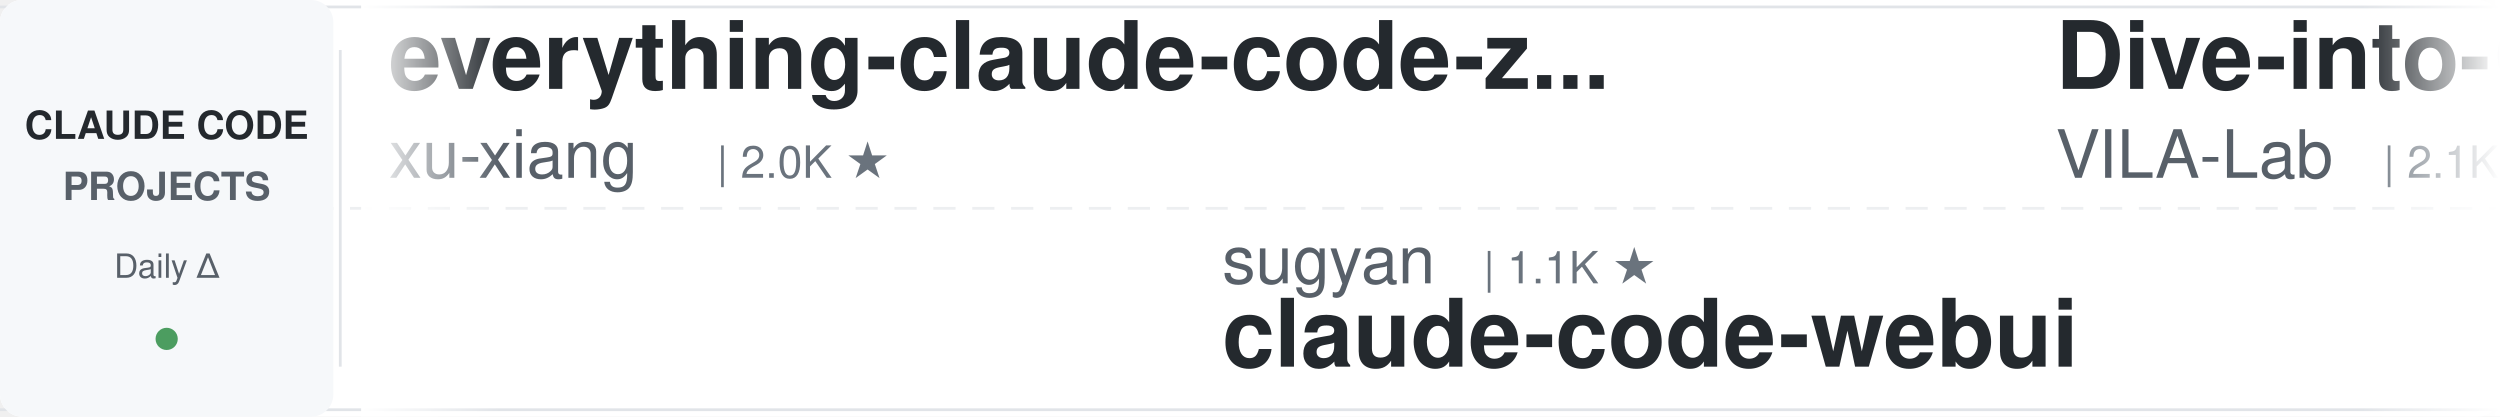
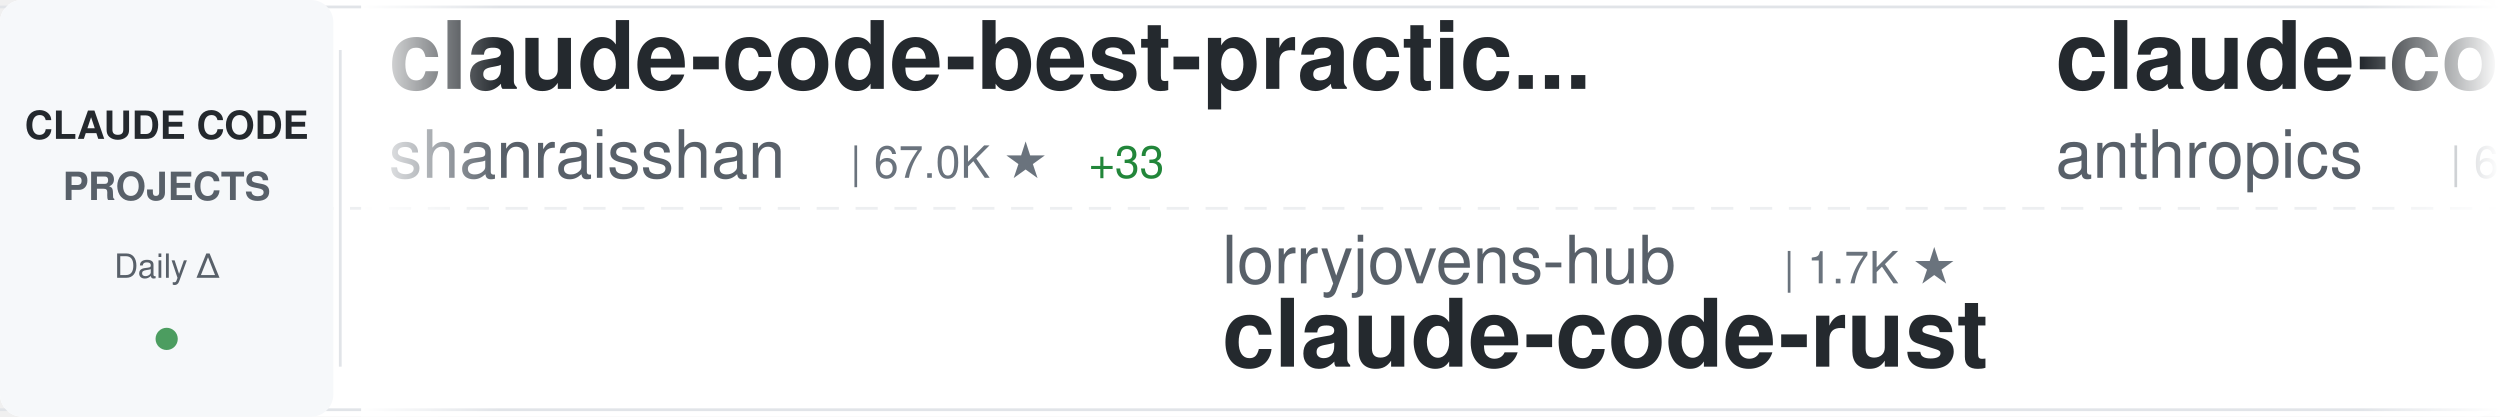
<svg xmlns="http://www.w3.org/2000/svg" width="900" height="150">
  <defs>
    <linearGradient id="awesomeLeftFade" x1="0%" y1="0%" x2="100%" y2="0%">
      <stop offset="0%" style="stop-color:#ffffff;stop-opacity:1" />
      <stop offset="100%" style="stop-color:#ffffff;stop-opacity:0" />
    </linearGradient>
    <linearGradient id="awesomeRightFade" x1="0%" y1="0%" x2="100%" y2="0%">
      <stop offset="0%" style="stop-color:#ffffff;stop-opacity:0" />
      <stop offset="100%" style="stop-color:#ffffff;stop-opacity:1" />
    </linearGradient>
  </defs>
  <rect width="900" height="150" fill="#ffffff" rx="8" />
  <rect x="0" y="2" width="900" height="1" fill="#e1e4e8" />
  <rect x="0" y="147" width="900" height="1" fill="#e1e4e8" />
  <line x1="0" y1="75" x2="900" y2="75" stroke="#e1e4e8" stroke-width="1" stroke-dasharray="8 6" opacity="0.6" />
  <rect x="0" y="0" width="120" height="150" fill="#f6f8fa" rx="8" />
  <text x="60" y="50" font-family="-apple-system, BlinkMacSystemFont, 'Segoe UI', Helvetica, Arial, sans-serif" font-size="14" font-weight="600" fill="#24292e" text-anchor="middle">CLAUDE CODE</text>
  <text x="60" y="72" font-family="-apple-system, BlinkMacSystemFont, 'Segoe UI', Helvetica, Arial, sans-serif" font-size="14" font-weight="600" fill="#586069" text-anchor="middle">PROJECTS</text>
  <text x="60" y="100" font-family="-apple-system, BlinkMacSystemFont, 'Segoe UI', Helvetica, Arial, sans-serif" font-size="12" font-weight="500" fill="#586069" text-anchor="middle">Daily Δ</text>
  <circle cx="60" cy="122" r="4" fill="#22863a" opacity="0.8" />
  <rect x="122" y="18" width="1" height="114" fill="#e1e4e8" />
  <clipPath id="awesomeTickerClip">
    <rect x="130" y="0" width="770" height="150" />
  </clipPath>
  <g clip-path="url(#awesomeTickerClip)">
    <g id="awesomeTickerItems">
      <animateTransform attributeName="transform" attributeType="XML" type="translate" from="0 0" to="-3000 0" dur="54s" repeatCount="indefinite" />
      <g transform="translate(0, 0)">
-         <text x="140" y="32" font-family="-apple-system, BlinkMacSystemFont, 'Segoe UI', Helvetica, Arial, sans-serif" font-size="34" font-weight="600" fill="#24292e">everything-claude-code-z...</text>
-         <text x="140" y="64" font-family="-apple-system, BlinkMacSystemFont, 'Segoe UI', Helvetica, Arial, sans-serif" font-size="24" font-weight="400" fill="#586069">xu-xiang</text>
-         <text x="258" y="64" font-family="-apple-system, BlinkMacSystemFont, 'Segoe UI', Helvetica, Arial, sans-serif" font-size="16" font-weight="500" fill="#6a737d">| 2.0K ★</text>
+         <text x="140" y="32" font-family="-apple-system, BlinkMacSystemFont, 'Segoe UI', Helvetica, Arial, sans-serif" font-size="34" font-weight="600" fill="#24292e">claude-code-best-practic...</text>
+         <text x="140" y="64" font-family="-apple-system, BlinkMacSystemFont, 'Segoe UI', Helvetica, Arial, sans-serif" font-size="24" font-weight="400" fill="#586069">shanraisshan</text>
+         <text x="306" y="64" font-family="-apple-system, BlinkMacSystemFont, 'Segoe UI', Helvetica, Arial, sans-serif" font-size="16" font-weight="500" fill="#6a737d">| 67.0K ★</text>
+         <text x="392" y="64" font-family="-apple-system, BlinkMacSystemFont, 'Segoe UI', Helvetica, Arial, sans-serif" font-size="16" font-weight="500" fill="#22863a"> +33</text>
      </g>
      <g transform="translate(300, 0)">
-         <text x="140" y="102" font-family="-apple-system, BlinkMacSystemFont, 'Segoe UI', Helvetica, Arial, sans-serif" font-size="24" font-weight="400" fill="#586069">sugyan</text>
-         <text x="234" y="102" font-family="-apple-system, BlinkMacSystemFont, 'Segoe UI', Helvetica, Arial, sans-serif" font-size="16" font-weight="500" fill="#6a737d">| 1.1K ★</text>
-         <text x="140" y="132" font-family="-apple-system, BlinkMacSystemFont, 'Segoe UI', Helvetica, Arial, sans-serif" font-size="34" font-weight="600" fill="#24292e">claude-code-webui</text>
+         <text x="140" y="102" font-family="-apple-system, BlinkMacSystemFont, 'Segoe UI', Helvetica, Arial, sans-serif" font-size="24" font-weight="400" fill="#586069">lorryjovens-hub</text>
+         <text x="342" y="102" font-family="-apple-system, BlinkMacSystemFont, 'Segoe UI', Helvetica, Arial, sans-serif" font-size="16" font-weight="500" fill="#6a737d">| 1.7K ★</text>
+         <text x="140" y="132" font-family="-apple-system, BlinkMacSystemFont, 'Segoe UI', Helvetica, Arial, sans-serif" font-size="34" font-weight="600" fill="#24292e">claude-code-rust</text>
      </g>
      <g transform="translate(600, 0)">
-         <text x="140" y="32" font-family="-apple-system, BlinkMacSystemFont, 'Segoe UI', Helvetica, Arial, sans-serif" font-size="34" font-weight="600" fill="#24292e">Dive-into-Claude-Code</text>
-         <text x="140" y="64" font-family="-apple-system, BlinkMacSystemFont, 'Segoe UI', Helvetica, Arial, sans-serif" font-size="24" font-weight="400" fill="#586069">VILA-Lab</text>
-         <text x="258" y="64" font-family="-apple-system, BlinkMacSystemFont, 'Segoe UI', Helvetica, Arial, sans-serif" font-size="16" font-weight="500" fill="#6a737d">| 2.1K ★</text>
-       </g>
-       <g transform="translate(900, 0)">
-         <text x="140" y="102" font-family="-apple-system, BlinkMacSystemFont, 'Segoe UI', Helvetica, Arial, sans-serif" font-size="24" font-weight="400" fill="#586069">musistudio</text>
-         <text x="282" y="102" font-family="-apple-system, BlinkMacSystemFont, 'Segoe UI', Helvetica, Arial, sans-serif" font-size="16" font-weight="500" fill="#6a737d">| 37.5K ★</text>
-         <text x="368" y="102" font-family="-apple-system, BlinkMacSystemFont, 'Segoe UI', Helvetica, Arial, sans-serif" font-size="16" font-weight="500" fill="#22863a"> +6</text>
-         <text x="140" y="132" font-family="-apple-system, BlinkMacSystemFont, 'Segoe UI', Helvetica, Arial, sans-serif" font-size="34" font-weight="600" fill="#24292e">claude-code-router</text>
-       </g>
-       <g transform="translate(1200, 0)">
        <text x="140" y="32" font-family="-apple-system, BlinkMacSystemFont, 'Segoe UI', Helvetica, Arial, sans-serif" font-size="34" font-weight="600" fill="#24292e">claude-code-security-rev...</text>
        <text x="140" y="64" font-family="-apple-system, BlinkMacSystemFont, 'Segoe UI', Helvetica, Arial, sans-serif" font-size="24" font-weight="400" fill="#586069">anthropics</text>
        <text x="282" y="64" font-family="-apple-system, BlinkMacSystemFont, 'Segoe UI', Helvetica, Arial, sans-serif" font-size="16" font-weight="500" fill="#6a737d">| 6.3K ★</text>
      </g>
+       <g transform="translate(900, 0)">
+         <text x="140" y="102" font-family="-apple-system, BlinkMacSystemFont, 'Segoe UI', Helvetica, Arial, sans-serif" font-size="24" font-weight="400" fill="#586069">Windy3f3f3f3f</text>
+         <text x="318" y="102" font-family="-apple-system, BlinkMacSystemFont, 'Segoe UI', Helvetica, Arial, sans-serif" font-size="16" font-weight="500" fill="#6a737d">| 3.7K ★</text>
+         <text x="395" y="102" font-family="-apple-system, BlinkMacSystemFont, 'Segoe UI', Helvetica, Arial, sans-serif" font-size="16" font-weight="500" fill="#22863a"> +1</text>
+         <text x="140" y="132" font-family="-apple-system, BlinkMacSystemFont, 'Segoe UI', Helvetica, Arial, sans-serif" font-size="34" font-weight="600" fill="#24292e">how-claude-code-works</text>
+       </g>
+       <g transform="translate(1200, 0)">
+         <text x="140" y="32" font-family="-apple-system, BlinkMacSystemFont, 'Segoe UI', Helvetica, Arial, sans-serif" font-size="34" font-weight="600" fill="#24292e">claude-code-guide</text>
+         <text x="140" y="64" font-family="-apple-system, BlinkMacSystemFont, 'Segoe UI', Helvetica, Arial, sans-serif" font-size="24" font-weight="400" fill="#586069">zebbern</text>
+         <text x="246" y="64" font-family="-apple-system, BlinkMacSystemFont, 'Segoe UI', Helvetica, Arial, sans-serif" font-size="16" font-weight="500" fill="#6a737d">| 4.6K ★</text>
+       </g>
      <g transform="translate(1500, 0)">
-         <text x="140" y="102" font-family="-apple-system, BlinkMacSystemFont, 'Segoe UI', Helvetica, Arial, sans-serif" font-size="24" font-weight="400" fill="#586069">LING71671</text>
-         <text x="270" y="102" font-family="-apple-system, BlinkMacSystemFont, 'Segoe UI', Helvetica, Arial, sans-serif" font-size="16" font-weight="500" fill="#6a737d">| 960 ★</text>
-         <text x="140" y="132" font-family="-apple-system, BlinkMacSystemFont, 'Segoe UI', Helvetica, Arial, sans-serif" font-size="34" font-weight="600" fill="#24292e">Open-ClaudeCode</text>
+         <text x="140" y="102" font-family="-apple-system, BlinkMacSystemFont, 'Segoe UI', Helvetica, Arial, sans-serif" font-size="24" font-weight="400" fill="#586069">nicedreamzapp</text>
+         <text x="318" y="102" font-family="-apple-system, BlinkMacSystemFont, 'Segoe UI', Helvetica, Arial, sans-serif" font-size="16" font-weight="500" fill="#6a737d">| 3.3K ★</text>
+         <text x="395" y="102" font-family="-apple-system, BlinkMacSystemFont, 'Segoe UI', Helvetica, Arial, sans-serif" font-size="16" font-weight="500" fill="#22863a"> +3</text>
+         <text x="140" y="132" font-family="-apple-system, BlinkMacSystemFont, 'Segoe UI', Helvetica, Arial, sans-serif" font-size="34" font-weight="600" fill="#24292e">claude-code-local</text>
      </g>
      <g transform="translate(1800, 0)">
-         <text x="140" y="32" font-family="-apple-system, BlinkMacSystemFont, 'Segoe UI', Helvetica, Arial, sans-serif" font-size="34" font-weight="600" fill="#24292e">claude-code-my-workflow</text>
-         <text x="140" y="64" font-family="-apple-system, BlinkMacSystemFont, 'Segoe UI', Helvetica, Arial, sans-serif" font-size="24" font-weight="400" fill="#586069">pedrohcgs</text>
-         <text x="270" y="64" font-family="-apple-system, BlinkMacSystemFont, 'Segoe UI', Helvetica, Arial, sans-serif" font-size="16" font-weight="500" fill="#6a737d">| 1.6K ★</text>
-         <text x="347" y="64" font-family="-apple-system, BlinkMacSystemFont, 'Segoe UI', Helvetica, Arial, sans-serif" font-size="16" font-weight="500" fill="#22863a"> +1</text>
+         <text x="140" y="32" font-family="-apple-system, BlinkMacSystemFont, 'Segoe UI', Helvetica, Arial, sans-serif" font-size="34" font-weight="600" fill="#24292e">claude-code-analysis</text>
+         <text x="140" y="64" font-family="-apple-system, BlinkMacSystemFont, 'Segoe UI', Helvetica, Arial, sans-serif" font-size="24" font-weight="400" fill="#586069">liuup</text>
+         <text x="222" y="64" font-family="-apple-system, BlinkMacSystemFont, 'Segoe UI', Helvetica, Arial, sans-serif" font-size="16" font-weight="500" fill="#6a737d">| 4.0K ★</text>
      </g>
      <g transform="translate(2100, 0)">
-         <text x="140" y="102" font-family="-apple-system, BlinkMacSystemFont, 'Segoe UI', Helvetica, Arial, sans-serif" font-size="24" font-weight="400" fill="#586069">https-deeplearning-ai</text>
-         <text x="414" y="102" font-family="-apple-system, BlinkMacSystemFont, 'Segoe UI', Helvetica, Arial, sans-serif" font-size="16" font-weight="500" fill="#6a737d">| 554 ★</text>
-         <text x="140" y="132" font-family="-apple-system, BlinkMacSystemFont, 'Segoe UI', Helvetica, Arial, sans-serif" font-size="34" font-weight="600" fill="#24292e">sc-claude-code-files</text>
+         <text x="140" y="102" font-family="-apple-system, BlinkMacSystemFont, 'Segoe UI', Helvetica, Arial, sans-serif" font-size="24" font-weight="400" fill="#586069">wanshuiyin</text>
+         <text x="282" y="102" font-family="-apple-system, BlinkMacSystemFont, 'Segoe UI', Helvetica, Arial, sans-serif" font-size="16" font-weight="500" fill="#6a737d">| 16.9K ★</text>
+         <text x="368" y="102" font-family="-apple-system, BlinkMacSystemFont, 'Segoe UI', Helvetica, Arial, sans-serif" font-size="16" font-weight="500" fill="#22863a"> +14</text>
+         <text x="140" y="132" font-family="-apple-system, BlinkMacSystemFont, 'Segoe UI', Helvetica, Arial, sans-serif" font-size="34" font-weight="600" fill="#24292e">Auto-claude-code-researc...</text>
      </g>
      <g transform="translate(2400, 0)">
-         <text x="140" y="32" font-family="-apple-system, BlinkMacSystemFont, 'Segoe UI', Helvetica, Arial, sans-serif" font-size="34" font-weight="600" fill="#24292e">claude-code-base-action</text>
-         <text x="140" y="64" font-family="-apple-system, BlinkMacSystemFont, 'Segoe UI', Helvetica, Arial, sans-serif" font-size="24" font-weight="400" fill="#586069">anthropics</text>
-         <text x="282" y="64" font-family="-apple-system, BlinkMacSystemFont, 'Segoe UI', Helvetica, Arial, sans-serif" font-size="16" font-weight="500" fill="#6a737d">| 995 ★</text>
+         <text x="140" y="32" font-family="-apple-system, BlinkMacSystemFont, 'Segoe UI', Helvetica, Arial, sans-serif" font-size="34" font-weight="600" fill="#24292e">claude-code-engineering</text>
+         <text x="140" y="64" font-family="-apple-system, BlinkMacSystemFont, 'Segoe UI', Helvetica, Arial, sans-serif" font-size="24" font-weight="400" fill="#586069">huangjia2019</text>
+         <text x="306" y="64" font-family="-apple-system, BlinkMacSystemFont, 'Segoe UI', Helvetica, Arial, sans-serif" font-size="16" font-weight="500" fill="#6a737d">| 1.1K ★</text>
+         <text x="383" y="64" font-family="-apple-system, BlinkMacSystemFont, 'Segoe UI', Helvetica, Arial, sans-serif" font-size="16" font-weight="500" fill="#22863a"> +1</text>
      </g>
      <g transform="translate(2700, 0)">
-         <text x="140" y="102" font-family="-apple-system, BlinkMacSystemFont, 'Segoe UI', Helvetica, Arial, sans-serif" font-size="24" font-weight="400" fill="#586069">rohitg00</text>
-         <text x="258" y="102" font-family="-apple-system, BlinkMacSystemFont, 'Segoe UI', Helvetica, Arial, sans-serif" font-size="16" font-weight="500" fill="#6a737d">| 2.7K ★</text>
-         <text x="335" y="102" font-family="-apple-system, BlinkMacSystemFont, 'Segoe UI', Helvetica, Arial, sans-serif" font-size="16" font-weight="500" fill="#22863a"> +1</text>
-         <text x="140" y="132" font-family="-apple-system, BlinkMacSystemFont, 'Segoe UI', Helvetica, Arial, sans-serif" font-size="34" font-weight="600" fill="#24292e">awesome-claude-code-tool...</text>
+         <text x="140" y="102" font-family="-apple-system, BlinkMacSystemFont, 'Segoe UI', Helvetica, Arial, sans-serif" font-size="24" font-weight="400" fill="#586069">ykdojo</text>
+         <text x="234" y="102" font-family="-apple-system, BlinkMacSystemFont, 'Segoe UI', Helvetica, Arial, sans-serif" font-size="16" font-weight="500" fill="#6a737d">| 10.2K ★</text>
+         <text x="320" y="102" font-family="-apple-system, BlinkMacSystemFont, 'Segoe UI', Helvetica, Arial, sans-serif" font-size="16" font-weight="500" fill="#22863a"> +3</text>
+         <text x="140" y="132" font-family="-apple-system, BlinkMacSystemFont, 'Segoe UI', Helvetica, Arial, sans-serif" font-size="34" font-weight="600" fill="#24292e">claude-code-tips</text>
      </g>
      <g transform="translate(3000, 0)">
-         <text x="140" y="32" font-family="-apple-system, BlinkMacSystemFont, 'Segoe UI', Helvetica, Arial, sans-serif" font-size="34" font-weight="600" fill="#24292e">everything-claude-code-z...</text>
-         <text x="140" y="64" font-family="-apple-system, BlinkMacSystemFont, 'Segoe UI', Helvetica, Arial, sans-serif" font-size="24" font-weight="400" fill="#586069">xu-xiang</text>
-         <text x="258" y="64" font-family="-apple-system, BlinkMacSystemFont, 'Segoe UI', Helvetica, Arial, sans-serif" font-size="16" font-weight="500" fill="#6a737d">| 2.0K ★</text>
+         <text x="140" y="32" font-family="-apple-system, BlinkMacSystemFont, 'Segoe UI', Helvetica, Arial, sans-serif" font-size="34" font-weight="600" fill="#24292e">claude-code-best-practic...</text>
+         <text x="140" y="64" font-family="-apple-system, BlinkMacSystemFont, 'Segoe UI', Helvetica, Arial, sans-serif" font-size="24" font-weight="400" fill="#586069">shanraisshan</text>
+         <text x="306" y="64" font-family="-apple-system, BlinkMacSystemFont, 'Segoe UI', Helvetica, Arial, sans-serif" font-size="16" font-weight="500" fill="#6a737d">| 67.0K ★</text>
+         <text x="392" y="64" font-family="-apple-system, BlinkMacSystemFont, 'Segoe UI', Helvetica, Arial, sans-serif" font-size="16" font-weight="500" fill="#22863a"> +33</text>
      </g>
      <g transform="translate(3300, 0)">
-         <text x="140" y="102" font-family="-apple-system, BlinkMacSystemFont, 'Segoe UI', Helvetica, Arial, sans-serif" font-size="24" font-weight="400" fill="#586069">sugyan</text>
-         <text x="234" y="102" font-family="-apple-system, BlinkMacSystemFont, 'Segoe UI', Helvetica, Arial, sans-serif" font-size="16" font-weight="500" fill="#6a737d">| 1.1K ★</text>
-         <text x="140" y="132" font-family="-apple-system, BlinkMacSystemFont, 'Segoe UI', Helvetica, Arial, sans-serif" font-size="34" font-weight="600" fill="#24292e">claude-code-webui</text>
+         <text x="140" y="102" font-family="-apple-system, BlinkMacSystemFont, 'Segoe UI', Helvetica, Arial, sans-serif" font-size="24" font-weight="400" fill="#586069">lorryjovens-hub</text>
+         <text x="342" y="102" font-family="-apple-system, BlinkMacSystemFont, 'Segoe UI', Helvetica, Arial, sans-serif" font-size="16" font-weight="500" fill="#6a737d">| 1.7K ★</text>
+         <text x="140" y="132" font-family="-apple-system, BlinkMacSystemFont, 'Segoe UI', Helvetica, Arial, sans-serif" font-size="34" font-weight="600" fill="#24292e">claude-code-rust</text>
      </g>
      <g transform="translate(3600, 0)">
-         <text x="140" y="32" font-family="-apple-system, BlinkMacSystemFont, 'Segoe UI', Helvetica, Arial, sans-serif" font-size="34" font-weight="600" fill="#24292e">Dive-into-Claude-Code</text>
-         <text x="140" y="64" font-family="-apple-system, BlinkMacSystemFont, 'Segoe UI', Helvetica, Arial, sans-serif" font-size="24" font-weight="400" fill="#586069">VILA-Lab</text>
-         <text x="258" y="64" font-family="-apple-system, BlinkMacSystemFont, 'Segoe UI', Helvetica, Arial, sans-serif" font-size="16" font-weight="500" fill="#6a737d">| 2.1K ★</text>
+         <text x="140" y="32" font-family="-apple-system, BlinkMacSystemFont, 'Segoe UI', Helvetica, Arial, sans-serif" font-size="34" font-weight="600" fill="#24292e">claude-code-security-rev...</text>
+         <text x="140" y="64" font-family="-apple-system, BlinkMacSystemFont, 'Segoe UI', Helvetica, Arial, sans-serif" font-size="24" font-weight="400" fill="#586069">anthropics</text>
+         <text x="282" y="64" font-family="-apple-system, BlinkMacSystemFont, 'Segoe UI', Helvetica, Arial, sans-serif" font-size="16" font-weight="500" fill="#6a737d">| 6.3K ★</text>
      </g>
      <g transform="translate(3900, 0)">
-         <text x="140" y="102" font-family="-apple-system, BlinkMacSystemFont, 'Segoe UI', Helvetica, Arial, sans-serif" font-size="24" font-weight="400" fill="#586069">musistudio</text>
-         <text x="282" y="102" font-family="-apple-system, BlinkMacSystemFont, 'Segoe UI', Helvetica, Arial, sans-serif" font-size="16" font-weight="500" fill="#6a737d">| 37.5K ★</text>
-         <text x="368" y="102" font-family="-apple-system, BlinkMacSystemFont, 'Segoe UI', Helvetica, Arial, sans-serif" font-size="16" font-weight="500" fill="#22863a"> +6</text>
-         <text x="140" y="132" font-family="-apple-system, BlinkMacSystemFont, 'Segoe UI', Helvetica, Arial, sans-serif" font-size="34" font-weight="600" fill="#24292e">claude-code-router</text>
+         <text x="140" y="102" font-family="-apple-system, BlinkMacSystemFont, 'Segoe UI', Helvetica, Arial, sans-serif" font-size="24" font-weight="400" fill="#586069">Windy3f3f3f3f</text>
+         <text x="318" y="102" font-family="-apple-system, BlinkMacSystemFont, 'Segoe UI', Helvetica, Arial, sans-serif" font-size="16" font-weight="500" fill="#6a737d">| 3.7K ★</text>
+         <text x="395" y="102" font-family="-apple-system, BlinkMacSystemFont, 'Segoe UI', Helvetica, Arial, sans-serif" font-size="16" font-weight="500" fill="#22863a"> +1</text>
+         <text x="140" y="132" font-family="-apple-system, BlinkMacSystemFont, 'Segoe UI', Helvetica, Arial, sans-serif" font-size="34" font-weight="600" fill="#24292e">how-claude-code-works</text>
      </g>
    </g>
  </g>
  <rect x="130" y="0" width="50" height="150" fill="url(#awesomeLeftFade)" />
  <rect x="850" y="0" width="50" height="150" fill="url(#awesomeRightFade)" />
</svg>
